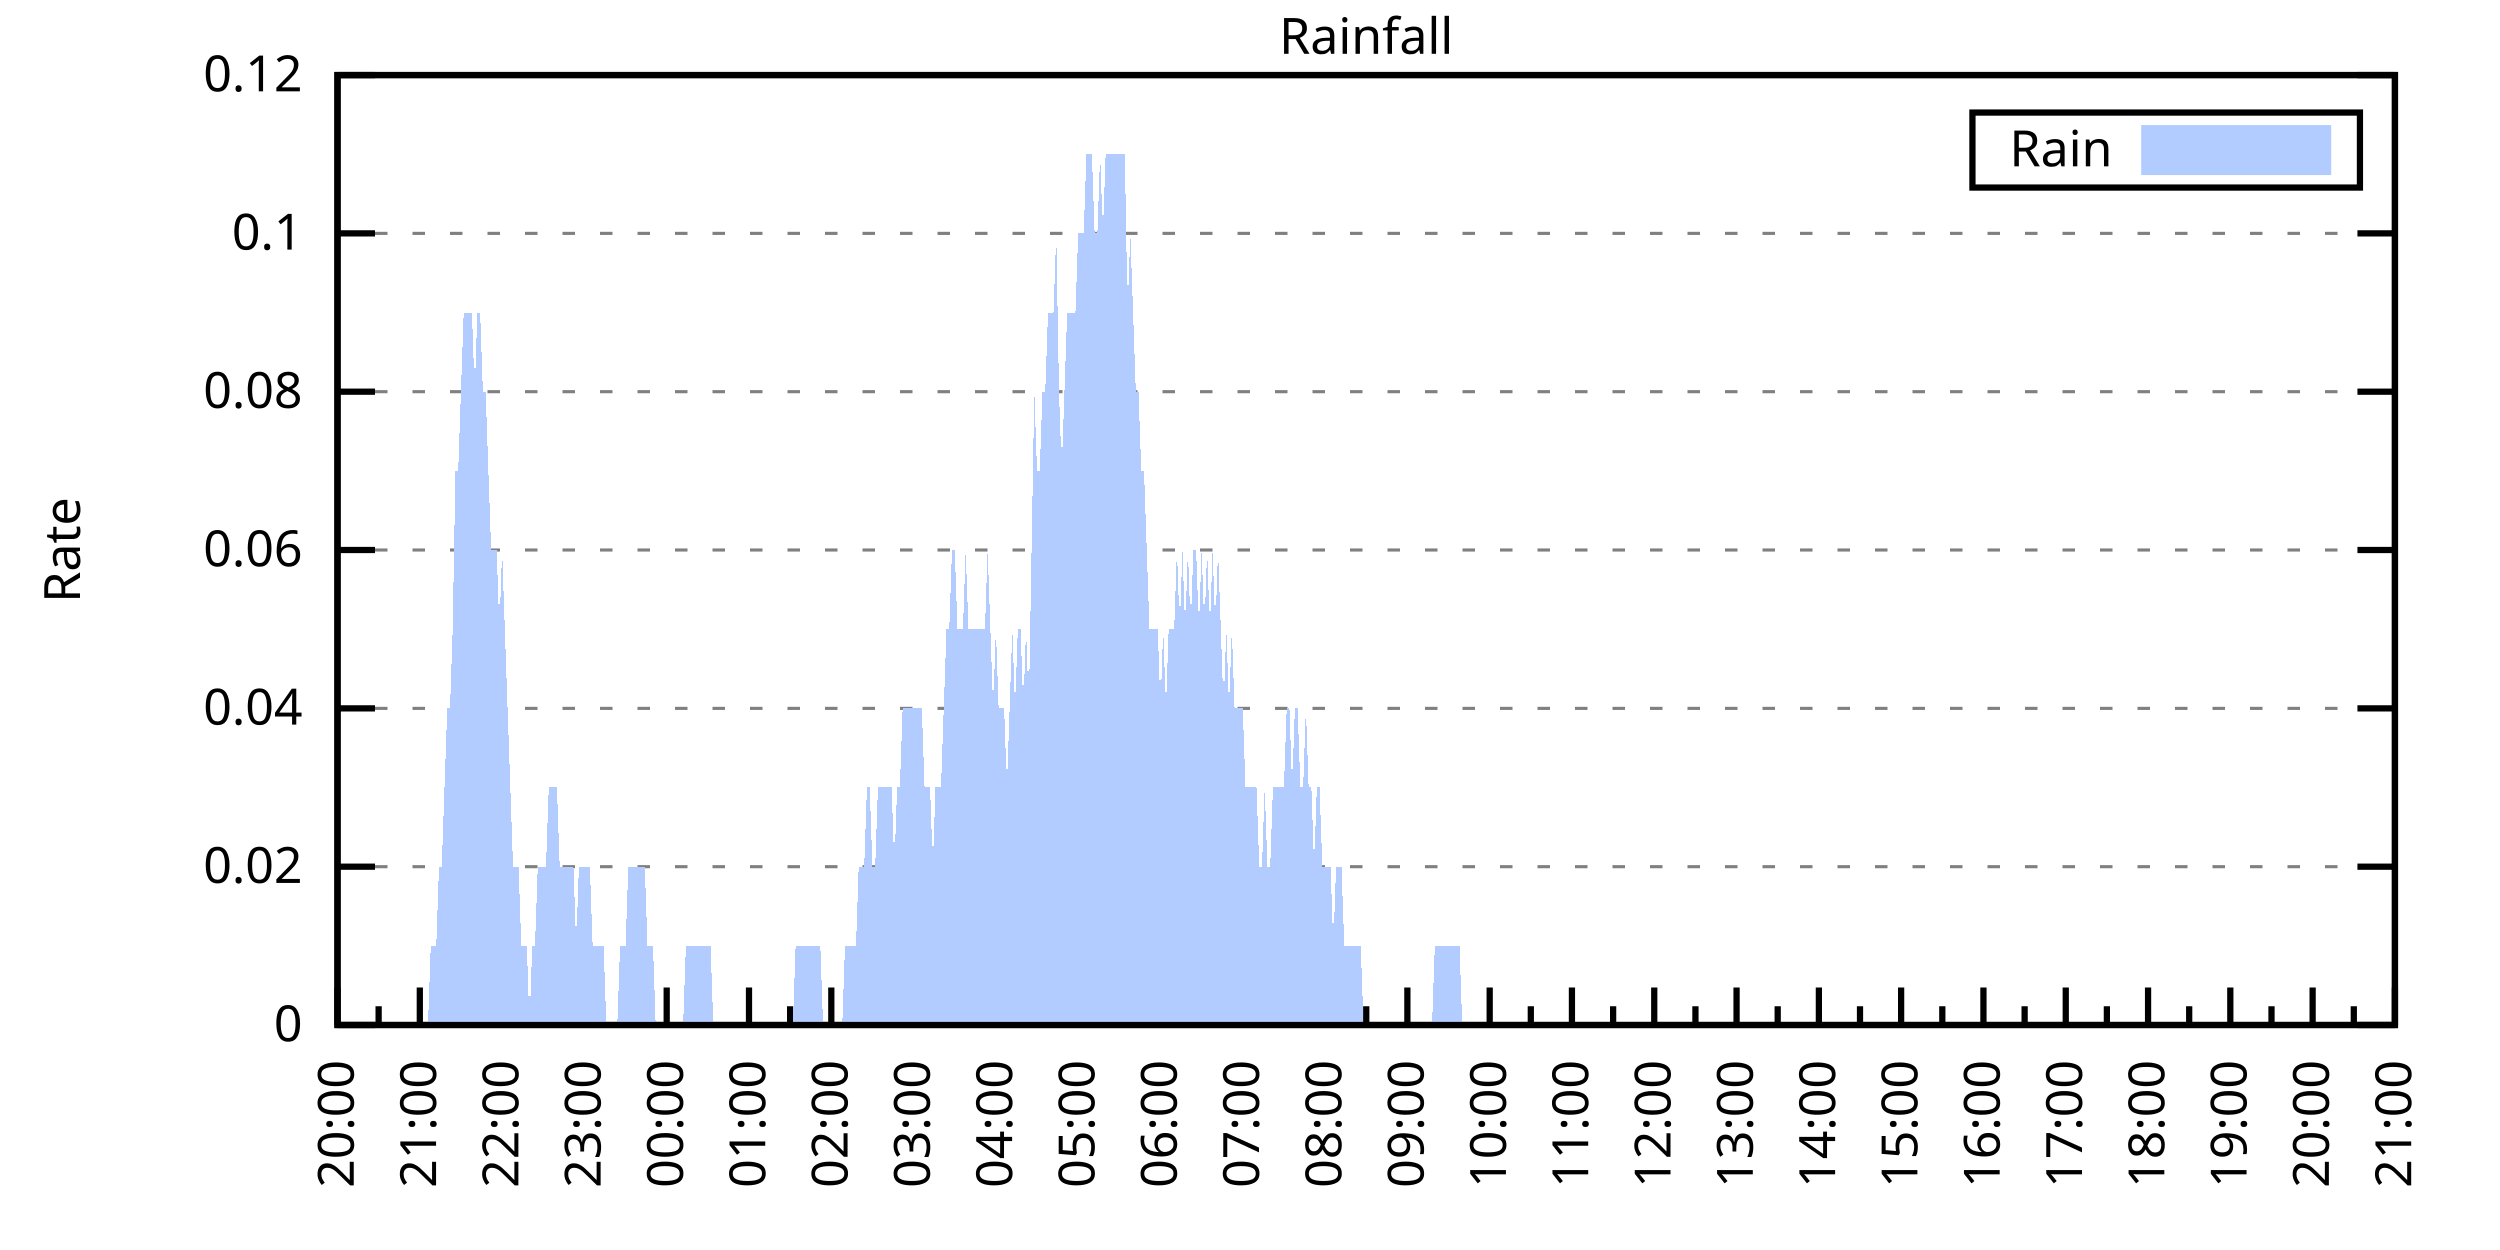
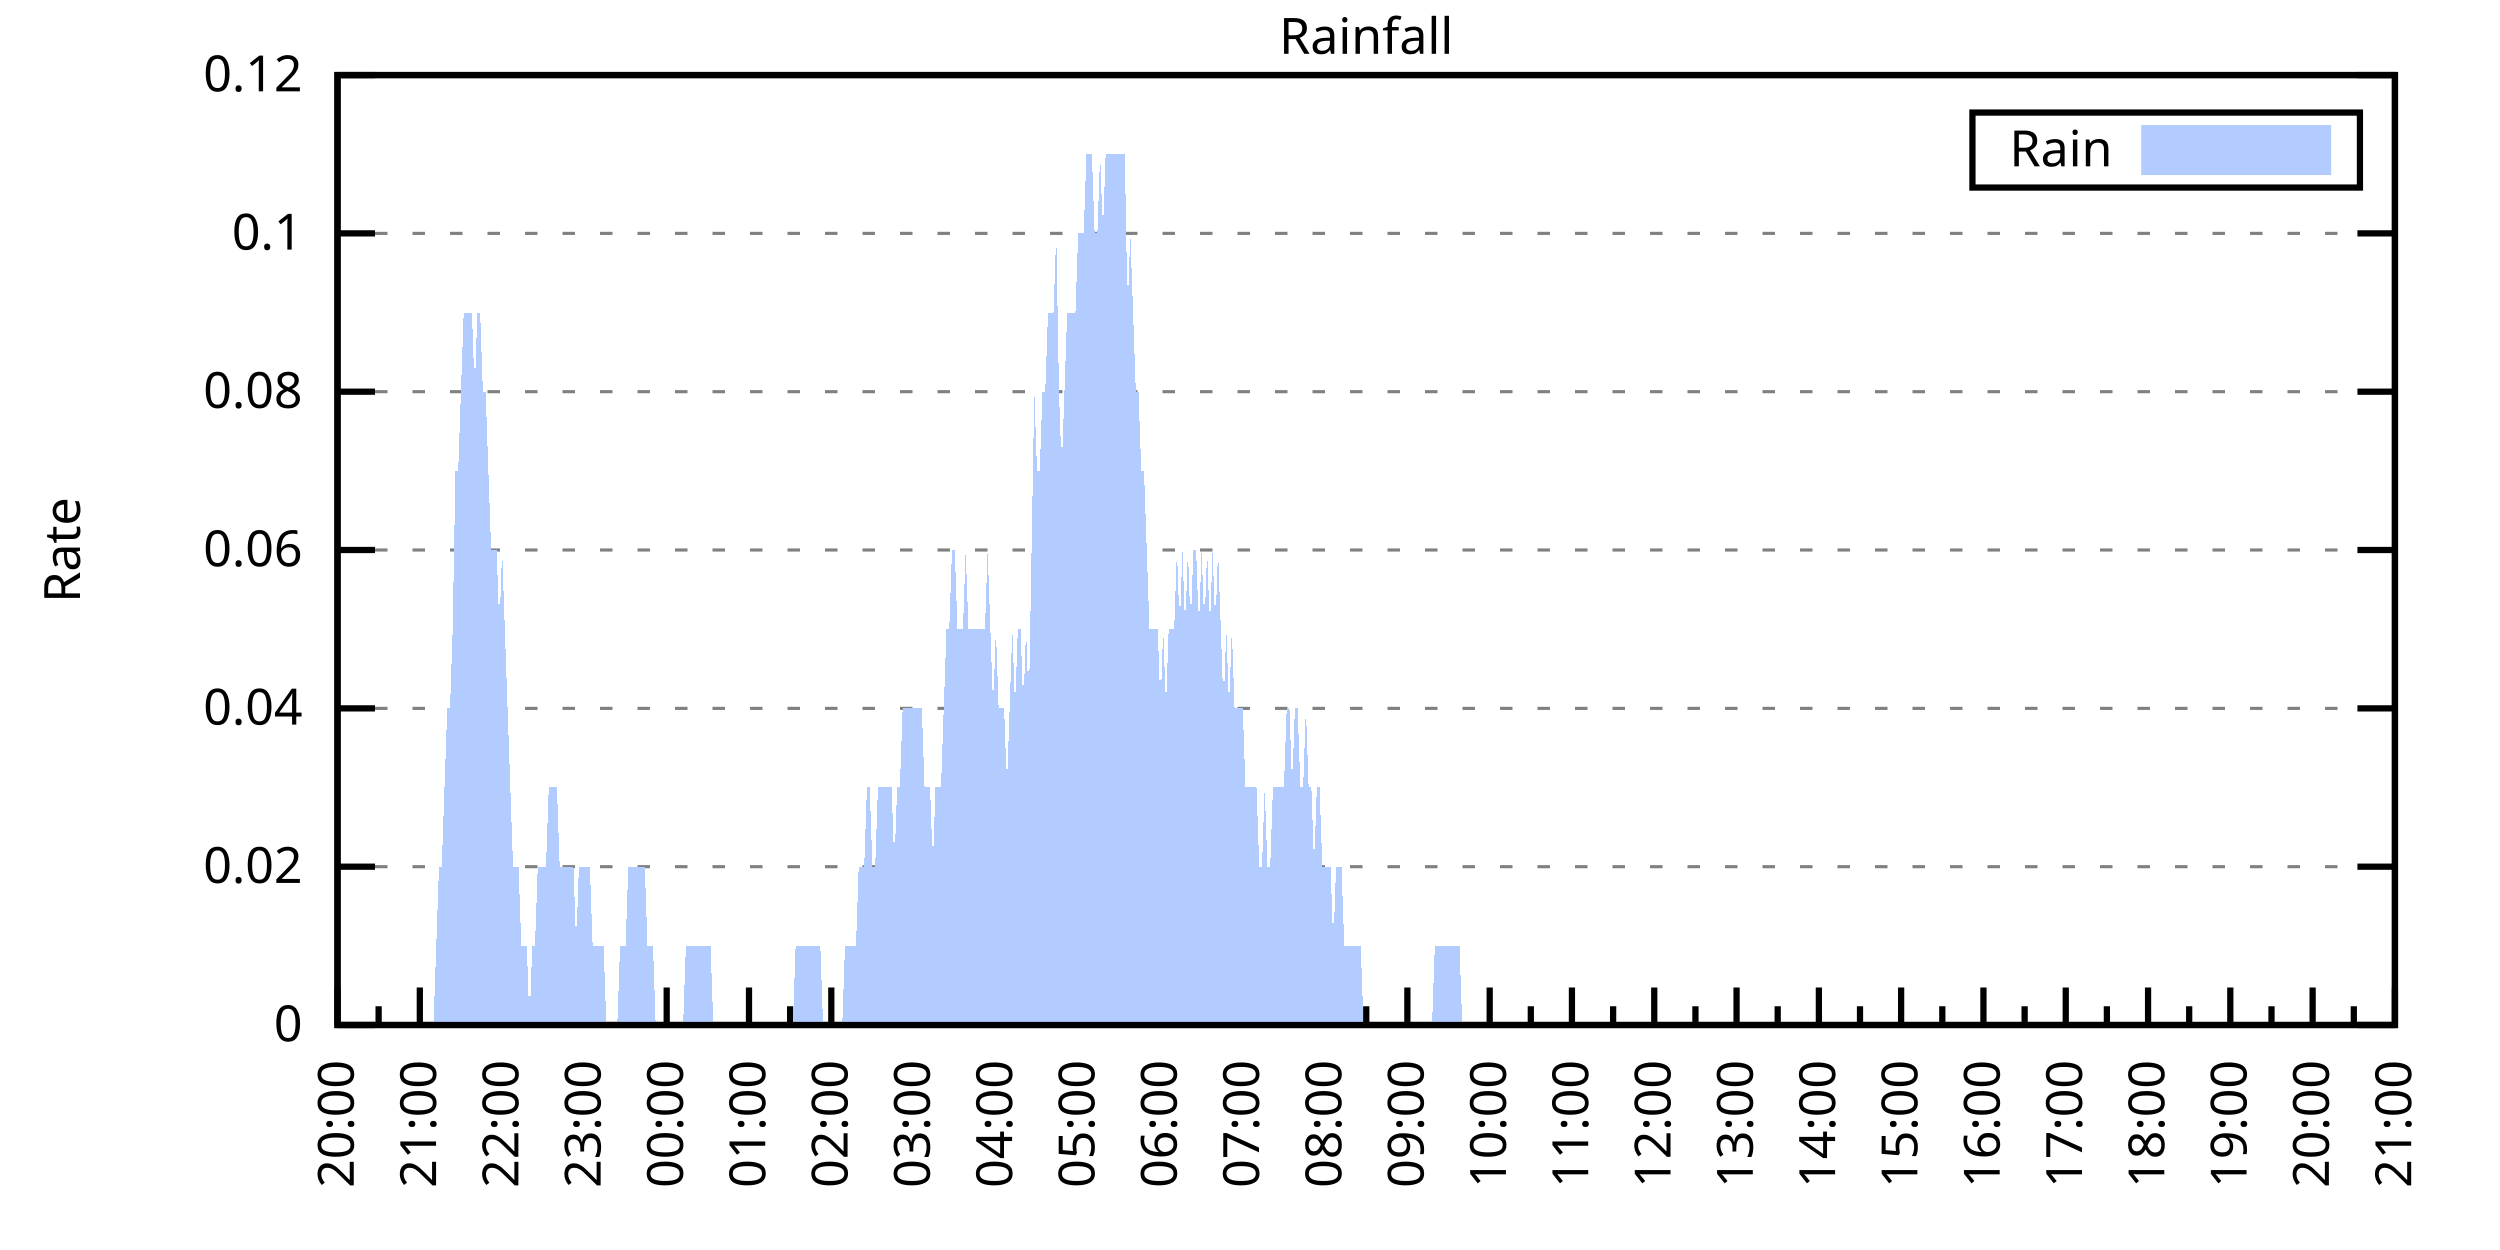
<svg xmlns="http://www.w3.org/2000/svg" xmlns:xlink="http://www.w3.org/1999/xlink" width="400" height="200" viewBox="0 0 400 200">
  <g id="gnuplot_canvas">
    <rect x="0" y="0" width="400" height="200" fill="none" />
    <defs>
      <circle id="gpDot" r="0.5" stroke-width="0.5" stroke="currentColor" />
      <path id="gpPt0" stroke-width="0.333" stroke="currentColor" d="M-1,0 h2 M0,-1 v2" />
      <path id="gpPt1" stroke-width="0.333" stroke="currentColor" d="M-1,-1 L1,1 M1,-1 L-1,1" />
      <path id="gpPt2" stroke-width="0.333" stroke="currentColor" d="M-1,0 L1,0 M0,-1 L0,1 M-1,-1 L1,1 M-1,1 L1,-1" />
      <rect id="gpPt3" stroke-width="0.333" stroke="currentColor" x="-1" y="-1" width="2" height="2" />
      <rect id="gpPt4" stroke-width="0.333" stroke="currentColor" fill="currentColor" x="-1" y="-1" width="2" height="2" />
      <circle id="gpPt5" stroke-width="0.333" stroke="currentColor" cx="0" cy="0" r="1" />
      <use xlink:href="#gpPt5" id="gpPt6" fill="currentColor" stroke="none" />
      <path id="gpPt7" stroke-width="0.333" stroke="currentColor" d="M0,-1.33 L-1.33,0.67 L1.33,0.67 z" />
      <use xlink:href="#gpPt7" id="gpPt8" fill="currentColor" stroke="none" />
      <use xlink:href="#gpPt7" id="gpPt9" stroke="currentColor" transform="rotate(180)" />
      <use xlink:href="#gpPt9" id="gpPt10" fill="currentColor" stroke="none" />
      <use xlink:href="#gpPt3" id="gpPt11" stroke="currentColor" transform="rotate(45)" />
      <use xlink:href="#gpPt11" id="gpPt12" fill="currentColor" stroke="none" />
      <path id="gpPt13" stroke-width="0.333" stroke="currentColor" d="M0,1.330 L1.265,0.411 L0.782,-1.067 L-0.782,-1.076 L-1.265,0.411 z" />
      <use xlink:href="#gpPt13" id="gpPt14" fill="currentColor" stroke="none" />
      <filter id="textbox" filterUnits="objectBoundingBox" x="0" y="0" height="1" width="1">
        <feFlood flood-color="white" flood-opacity="1" result="bgnd" />
        <feComposite in="SourceGraphic" in2="bgnd" operator="atop" />
      </filter>
      <filter id="greybox" filterUnits="objectBoundingBox" x="0" y="0" height="1" width="1">
        <feFlood flood-color="lightgrey" flood-opacity="1" result="grey" />
        <feComposite in="SourceGraphic" in2="grey" operator="atop" />
      </filter>
    </defs>
    <g fill="none" color="white" stroke="currentColor" stroke-width="1.00" stroke-linecap="butt" stroke-linejoin="miter">
</g>
    <g fill="none" color="black" stroke="currentColor" stroke-width="1.00" stroke-linecap="butt" stroke-linejoin="miter">
      <g stroke="none" shape-rendering="crispEdges">
        <polygon fill="rgb(255, 255, 255)" points="54.00,164.00 383.18,164.00 383.18,12.02 54.00,12.02 " />
      </g>
    </g>
    <g fill="none" color="black" stroke="currentColor" stroke-width="1.00" stroke-linecap="butt" stroke-linejoin="miter">
</g>
    <g fill="none" color="black" stroke="black" stroke-width="0.50" stroke-linecap="butt" stroke-linejoin="miter">
</g>
    <g fill="none" color="gray" stroke="currentColor" stroke-width="0.50" stroke-linecap="butt" stroke-linejoin="miter">
      <path stroke="gray" stroke-dasharray="2,4" class="gridline" d="M54.00,164.00 L383.19,164.00  " />
    </g>
    <g fill="none" color="gray" stroke="gray" stroke-width="1.00" stroke-linecap="butt" stroke-linejoin="miter">
</g>
    <g fill="none" color="black" stroke="currentColor" stroke-width="1.00" stroke-linecap="butt" stroke-linejoin="miter">
      <path stroke="black" d="M54.00,164.00 L60.00,164.00 M383.19,164.00 L377.19,164.00  " />
      <g transform="translate(48.40,166.60)" stroke="none" fill="black" font-family="Sans" font-size="8.00" text-anchor="end">
        <text>
          <tspan font-family="Sans"> 0</tspan>
        </text>
      </g>
    </g>
    <g fill="none" color="black" stroke="currentColor" stroke-width="1.00" stroke-linecap="butt" stroke-linejoin="miter">
</g>
    <g fill="none" color="black" stroke="black" stroke-width="0.50" stroke-linecap="butt" stroke-linejoin="miter">
</g>
    <g fill="none" color="gray" stroke="currentColor" stroke-width="0.50" stroke-linecap="butt" stroke-linejoin="miter">
      <path stroke="gray" stroke-dasharray="2,4" class="gridline" d="M54.00,138.67 L383.19,138.67  " />
    </g>
    <g fill="none" color="gray" stroke="gray" stroke-width="1.00" stroke-linecap="butt" stroke-linejoin="miter">
</g>
    <g fill="none" color="black" stroke="currentColor" stroke-width="1.00" stroke-linecap="butt" stroke-linejoin="miter">
      <path stroke="black" d="M54.00,138.67 L60.00,138.67 M383.19,138.67 L377.19,138.67  " />
      <g transform="translate(48.40,141.27)" stroke="none" fill="black" font-family="Sans" font-size="8.00" text-anchor="end">
        <text>
          <tspan font-family="Sans"> 0.02</tspan>
        </text>
      </g>
    </g>
    <g fill="none" color="black" stroke="currentColor" stroke-width="1.00" stroke-linecap="butt" stroke-linejoin="miter">
</g>
    <g fill="none" color="black" stroke="black" stroke-width="0.50" stroke-linecap="butt" stroke-linejoin="miter">
</g>
    <g fill="none" color="gray" stroke="currentColor" stroke-width="0.50" stroke-linecap="butt" stroke-linejoin="miter">
      <path stroke="gray" stroke-dasharray="2,4" class="gridline" d="M54.00,113.34 L383.19,113.34  " />
    </g>
    <g fill="none" color="gray" stroke="gray" stroke-width="1.00" stroke-linecap="butt" stroke-linejoin="miter">
</g>
    <g fill="none" color="black" stroke="currentColor" stroke-width="1.00" stroke-linecap="butt" stroke-linejoin="miter">
      <path stroke="black" d="M54.00,113.34 L60.00,113.34 M383.19,113.34 L377.19,113.34  " />
      <g transform="translate(48.40,115.94)" stroke="none" fill="black" font-family="Sans" font-size="8.00" text-anchor="end">
        <text>
          <tspan font-family="Sans"> 0.04</tspan>
        </text>
      </g>
    </g>
    <g fill="none" color="black" stroke="currentColor" stroke-width="1.00" stroke-linecap="butt" stroke-linejoin="miter">
</g>
    <g fill="none" color="black" stroke="black" stroke-width="0.50" stroke-linecap="butt" stroke-linejoin="miter">
</g>
    <g fill="none" color="gray" stroke="currentColor" stroke-width="0.50" stroke-linecap="butt" stroke-linejoin="miter">
      <path stroke="gray" stroke-dasharray="2,4" class="gridline" d="M54.00,88.00 L383.19,88.00  " />
    </g>
    <g fill="none" color="gray" stroke="gray" stroke-width="1.00" stroke-linecap="butt" stroke-linejoin="miter">
</g>
    <g fill="none" color="black" stroke="currentColor" stroke-width="1.00" stroke-linecap="butt" stroke-linejoin="miter">
      <path stroke="black" d="M54.00,88.00 L60.00,88.00 M383.19,88.00 L377.19,88.00  " />
      <g transform="translate(48.40,90.60)" stroke="none" fill="black" font-family="Sans" font-size="8.00" text-anchor="end">
        <text>
          <tspan font-family="Sans"> 0.06</tspan>
        </text>
      </g>
    </g>
    <g fill="none" color="black" stroke="currentColor" stroke-width="1.00" stroke-linecap="butt" stroke-linejoin="miter">
</g>
    <g fill="none" color="black" stroke="black" stroke-width="0.50" stroke-linecap="butt" stroke-linejoin="miter">
</g>
    <g fill="none" color="gray" stroke="currentColor" stroke-width="0.50" stroke-linecap="butt" stroke-linejoin="miter">
      <path stroke="gray" stroke-dasharray="2,4" class="gridline" d="M54.00,62.67 L383.19,62.67  " />
    </g>
    <g fill="none" color="gray" stroke="gray" stroke-width="1.00" stroke-linecap="butt" stroke-linejoin="miter">
</g>
    <g fill="none" color="black" stroke="currentColor" stroke-width="1.00" stroke-linecap="butt" stroke-linejoin="miter">
      <path stroke="black" d="M54.00,62.67 L60.00,62.67 M383.19,62.67 L377.19,62.67  " />
      <g transform="translate(48.40,65.27)" stroke="none" fill="black" font-family="Sans" font-size="8.00" text-anchor="end">
        <text>
          <tspan font-family="Sans"> 0.08</tspan>
        </text>
      </g>
    </g>
    <g fill="none" color="black" stroke="currentColor" stroke-width="1.00" stroke-linecap="butt" stroke-linejoin="miter">
</g>
    <g fill="none" color="black" stroke="black" stroke-width="0.50" stroke-linecap="butt" stroke-linejoin="miter">
</g>
    <g fill="none" color="gray" stroke="currentColor" stroke-width="0.50" stroke-linecap="butt" stroke-linejoin="miter">
      <path stroke="gray" stroke-dasharray="2,4" class="gridline" d="M54.00,37.34 L383.19,37.34  " />
    </g>
    <g fill="none" color="gray" stroke="gray" stroke-width="1.00" stroke-linecap="butt" stroke-linejoin="miter">
</g>
    <g fill="none" color="black" stroke="currentColor" stroke-width="1.00" stroke-linecap="butt" stroke-linejoin="miter">
      <path stroke="black" d="M54.00,37.34 L60.00,37.34 M383.19,37.34 L377.19,37.34  " />
      <g transform="translate(48.40,39.94)" stroke="none" fill="black" font-family="Sans" font-size="8.00" text-anchor="end">
        <text>
          <tspan font-family="Sans"> 0.1</tspan>
        </text>
      </g>
    </g>
    <g fill="none" color="black" stroke="currentColor" stroke-width="1.00" stroke-linecap="butt" stroke-linejoin="miter">
</g>
    <g fill="none" color="black" stroke="black" stroke-width="0.50" stroke-linecap="butt" stroke-linejoin="miter">
</g>
    <g fill="none" color="gray" stroke="currentColor" stroke-width="0.50" stroke-linecap="butt" stroke-linejoin="miter">
      <path stroke="gray" stroke-dasharray="2,4" class="gridline" d="M54.00,12.01 L383.19,12.01  " />
    </g>
    <g fill="none" color="gray" stroke="gray" stroke-width="1.00" stroke-linecap="butt" stroke-linejoin="miter">
</g>
    <g fill="none" color="black" stroke="currentColor" stroke-width="1.00" stroke-linecap="butt" stroke-linejoin="miter">
      <path stroke="black" d="M54.00,12.01 L60.00,12.01 M383.19,12.01 L377.19,12.01  " />
      <g transform="translate(48.40,14.61)" stroke="none" fill="black" font-family="Sans" font-size="8.00" text-anchor="end">
        <text>
          <tspan font-family="Sans"> 0.12</tspan>
        </text>
      </g>
    </g>
    <g fill="none" color="black" stroke="currentColor" stroke-width="1.00" stroke-linecap="butt" stroke-linejoin="miter">
      <path stroke="black" d="M54.00,164.00 L54.00,158.00  " />
      <g transform="translate(56.60,169.60) rotate(270)" stroke="none" fill="black" font-family="Sans" font-size="8.00" text-anchor="end">
        <text>
          <tspan font-family="Sans">20:00</tspan>
        </text>
      </g>
    </g>
    <g fill="none" color="black" stroke="currentColor" stroke-width="1.00" stroke-linecap="butt" stroke-linejoin="miter">
      <path stroke="black" d="M60.58,164.00 L60.58,161.00 M67.17,164.00 L67.17,158.00  " />
      <g transform="translate(69.77,169.60) rotate(270)" stroke="none" fill="black" font-family="Sans" font-size="8.00" text-anchor="end">
        <text>
          <tspan font-family="Sans">21:00</tspan>
        </text>
      </g>
    </g>
    <g fill="none" color="black" stroke="currentColor" stroke-width="1.00" stroke-linecap="butt" stroke-linejoin="miter">
      <path stroke="black" d="M73.75,164.00 L73.75,161.00 M80.34,164.00 L80.34,158.00  " />
      <g transform="translate(82.94,169.60) rotate(270)" stroke="none" fill="black" font-family="Sans" font-size="8.00" text-anchor="end">
        <text>
          <tspan font-family="Sans">22:00</tspan>
        </text>
      </g>
    </g>
    <g fill="none" color="black" stroke="currentColor" stroke-width="1.00" stroke-linecap="butt" stroke-linejoin="miter">
      <path stroke="black" d="M86.92,164.00 L86.92,161.00 M93.50,164.00 L93.50,158.00  " />
      <g transform="translate(96.10,169.60) rotate(270)" stroke="none" fill="black" font-family="Sans" font-size="8.00" text-anchor="end">
        <text>
          <tspan font-family="Sans">23:00</tspan>
        </text>
      </g>
    </g>
    <g fill="none" color="black" stroke="currentColor" stroke-width="1.00" stroke-linecap="butt" stroke-linejoin="miter">
      <path stroke="black" d="M100.09,164.00 L100.09,161.00 M106.67,164.00 L106.67,158.00  " />
      <g transform="translate(109.27,169.60) rotate(270)" stroke="none" fill="black" font-family="Sans" font-size="8.00" text-anchor="end">
        <text>
          <tspan font-family="Sans">00:00</tspan>
        </text>
      </g>
    </g>
    <g fill="none" color="black" stroke="currentColor" stroke-width="1.00" stroke-linecap="butt" stroke-linejoin="miter">
      <path stroke="black" d="M113.25,164.00 L113.25,161.00 M119.84,164.00 L119.84,158.00  " />
      <g transform="translate(122.44,169.60) rotate(270)" stroke="none" fill="black" font-family="Sans" font-size="8.00" text-anchor="end">
        <text>
          <tspan font-family="Sans">01:00</tspan>
        </text>
      </g>
    </g>
    <g fill="none" color="black" stroke="currentColor" stroke-width="1.00" stroke-linecap="butt" stroke-linejoin="miter">
      <path stroke="black" d="M126.42,164.00 L126.42,161.00 M133.01,164.00 L133.01,158.00  " />
      <g transform="translate(135.61,169.60) rotate(270)" stroke="none" fill="black" font-family="Sans" font-size="8.00" text-anchor="end">
        <text>
          <tspan font-family="Sans">02:00</tspan>
        </text>
      </g>
    </g>
    <g fill="none" color="black" stroke="currentColor" stroke-width="1.00" stroke-linecap="butt" stroke-linejoin="miter">
      <path stroke="black" d="M139.59,164.00 L139.59,161.00 M146.17,164.00 L146.17,158.00  " />
      <g transform="translate(148.77,169.60) rotate(270)" stroke="none" fill="black" font-family="Sans" font-size="8.00" text-anchor="end">
        <text>
          <tspan font-family="Sans">03:00</tspan>
        </text>
      </g>
    </g>
    <g fill="none" color="black" stroke="currentColor" stroke-width="1.00" stroke-linecap="butt" stroke-linejoin="miter">
      <path stroke="black" d="M152.76,164.00 L152.76,161.00 M159.34,164.00 L159.34,158.00  " />
      <g transform="translate(161.94,169.60) rotate(270)" stroke="none" fill="black" font-family="Sans" font-size="8.00" text-anchor="end">
        <text>
          <tspan font-family="Sans">04:00</tspan>
        </text>
      </g>
    </g>
    <g fill="none" color="black" stroke="currentColor" stroke-width="1.00" stroke-linecap="butt" stroke-linejoin="miter">
      <path stroke="black" d="M165.92,164.00 L165.92,161.00 M172.51,164.00 L172.51,158.00  " />
      <g transform="translate(175.11,169.60) rotate(270)" stroke="none" fill="black" font-family="Sans" font-size="8.00" text-anchor="end">
        <text>
          <tspan font-family="Sans">05:00</tspan>
        </text>
      </g>
    </g>
    <g fill="none" color="black" stroke="currentColor" stroke-width="1.00" stroke-linecap="butt" stroke-linejoin="miter">
      <path stroke="black" d="M179.09,164.00 L179.09,161.00 M185.68,164.00 L185.68,158.00  " />
      <g transform="translate(188.28,169.60) rotate(270)" stroke="none" fill="black" font-family="Sans" font-size="8.00" text-anchor="end">
        <text>
          <tspan font-family="Sans">06:00</tspan>
        </text>
      </g>
    </g>
    <g fill="none" color="black" stroke="currentColor" stroke-width="1.00" stroke-linecap="butt" stroke-linejoin="miter">
      <path stroke="black" d="M192.26,164.00 L192.26,161.00 M198.84,164.00 L198.84,158.00  " />
      <g transform="translate(201.44,169.60) rotate(270)" stroke="none" fill="black" font-family="Sans" font-size="8.00" text-anchor="end">
        <text>
          <tspan font-family="Sans">07:00</tspan>
        </text>
      </g>
    </g>
    <g fill="none" color="black" stroke="currentColor" stroke-width="1.00" stroke-linecap="butt" stroke-linejoin="miter">
      <path stroke="black" d="M205.43,164.00 L205.43,161.00 M212.01,164.00 L212.01,158.00  " />
      <g transform="translate(214.61,169.60) rotate(270)" stroke="none" fill="black" font-family="Sans" font-size="8.00" text-anchor="end">
        <text>
          <tspan font-family="Sans">08:00</tspan>
        </text>
      </g>
    </g>
    <g fill="none" color="black" stroke="currentColor" stroke-width="1.00" stroke-linecap="butt" stroke-linejoin="miter">
      <path stroke="black" d="M218.60,164.00 L218.60,161.00 M225.18,164.00 L225.18,158.00  " />
      <g transform="translate(227.78,169.60) rotate(270)" stroke="none" fill="black" font-family="Sans" font-size="8.00" text-anchor="end">
        <text>
          <tspan font-family="Sans">09:00</tspan>
        </text>
      </g>
    </g>
    <g fill="none" color="black" stroke="currentColor" stroke-width="1.00" stroke-linecap="butt" stroke-linejoin="miter">
      <path stroke="black" d="M231.76,164.00 L231.76,161.00 M238.35,164.00 L238.35,158.00  " />
      <g transform="translate(240.95,169.60) rotate(270)" stroke="none" fill="black" font-family="Sans" font-size="8.00" text-anchor="end">
        <text>
          <tspan font-family="Sans">10:00</tspan>
        </text>
      </g>
    </g>
    <g fill="none" color="black" stroke="currentColor" stroke-width="1.00" stroke-linecap="butt" stroke-linejoin="miter">
      <path stroke="black" d="M244.93,164.00 L244.93,161.00 M251.51,164.00 L251.51,158.00  " />
      <g transform="translate(254.11,169.60) rotate(270)" stroke="none" fill="black" font-family="Sans" font-size="8.00" text-anchor="end">
        <text>
          <tspan font-family="Sans">11:00</tspan>
        </text>
      </g>
    </g>
    <g fill="none" color="black" stroke="currentColor" stroke-width="1.00" stroke-linecap="butt" stroke-linejoin="miter">
      <path stroke="black" d="M258.10,164.00 L258.10,161.00 M264.68,164.00 L264.68,158.00  " />
      <g transform="translate(267.28,169.60) rotate(270)" stroke="none" fill="black" font-family="Sans" font-size="8.00" text-anchor="end">
        <text>
          <tspan font-family="Sans">12:00</tspan>
        </text>
      </g>
    </g>
    <g fill="none" color="black" stroke="currentColor" stroke-width="1.00" stroke-linecap="butt" stroke-linejoin="miter">
      <path stroke="black" d="M271.27,164.00 L271.27,161.00 M277.85,164.00 L277.85,158.00  " />
      <g transform="translate(280.45,169.60) rotate(270)" stroke="none" fill="black" font-family="Sans" font-size="8.00" text-anchor="end">
        <text>
          <tspan font-family="Sans">13:00</tspan>
        </text>
      </g>
    </g>
    <g fill="none" color="black" stroke="currentColor" stroke-width="1.00" stroke-linecap="butt" stroke-linejoin="miter">
      <path stroke="black" d="M284.43,164.00 L284.43,161.00 M291.02,164.00 L291.02,158.00  " />
      <g transform="translate(293.62,169.60) rotate(270)" stroke="none" fill="black" font-family="Sans" font-size="8.00" text-anchor="end">
        <text>
          <tspan font-family="Sans">14:00</tspan>
        </text>
      </g>
    </g>
    <g fill="none" color="black" stroke="currentColor" stroke-width="1.00" stroke-linecap="butt" stroke-linejoin="miter">
      <path stroke="black" d="M297.60,164.00 L297.60,161.00 M304.18,164.00 L304.18,158.00  " />
      <g transform="translate(306.78,169.60) rotate(270)" stroke="none" fill="black" font-family="Sans" font-size="8.00" text-anchor="end">
        <text>
          <tspan font-family="Sans">15:00</tspan>
        </text>
      </g>
    </g>
    <g fill="none" color="black" stroke="currentColor" stroke-width="1.00" stroke-linecap="butt" stroke-linejoin="miter">
      <path stroke="black" d="M310.77,164.00 L310.77,161.00 M317.35,164.00 L317.35,158.00  " />
      <g transform="translate(319.95,169.60) rotate(270)" stroke="none" fill="black" font-family="Sans" font-size="8.00" text-anchor="end">
        <text>
          <tspan font-family="Sans">16:00</tspan>
        </text>
      </g>
    </g>
    <g fill="none" color="black" stroke="currentColor" stroke-width="1.00" stroke-linecap="butt" stroke-linejoin="miter">
      <path stroke="black" d="M323.94,164.00 L323.94,161.00 M330.52,164.00 L330.52,158.00  " />
      <g transform="translate(333.12,169.60) rotate(270)" stroke="none" fill="black" font-family="Sans" font-size="8.00" text-anchor="end">
        <text>
          <tspan font-family="Sans">17:00</tspan>
        </text>
      </g>
    </g>
    <g fill="none" color="black" stroke="currentColor" stroke-width="1.00" stroke-linecap="butt" stroke-linejoin="miter">
      <path stroke="black" d="M337.10,164.00 L337.10,161.00 M343.69,164.00 L343.69,158.00  " />
      <g transform="translate(346.29,169.60) rotate(270)" stroke="none" fill="black" font-family="Sans" font-size="8.00" text-anchor="end">
        <text>
          <tspan font-family="Sans">18:00</tspan>
        </text>
      </g>
    </g>
    <g fill="none" color="black" stroke="currentColor" stroke-width="1.00" stroke-linecap="butt" stroke-linejoin="miter">
      <path stroke="black" d="M350.27,164.00 L350.27,161.00 M356.85,164.00 L356.85,158.00  " />
      <g transform="translate(359.45,169.60) rotate(270)" stroke="none" fill="black" font-family="Sans" font-size="8.00" text-anchor="end">
        <text>
          <tspan font-family="Sans">19:00</tspan>
        </text>
      </g>
    </g>
    <g fill="none" color="black" stroke="currentColor" stroke-width="1.00" stroke-linecap="butt" stroke-linejoin="miter">
      <path stroke="black" d="M363.44,164.00 L363.44,161.00 M370.02,164.00 L370.02,158.00  " />
      <g transform="translate(372.62,169.60) rotate(270)" stroke="none" fill="black" font-family="Sans" font-size="8.00" text-anchor="end">
        <text>
          <tspan font-family="Sans">20:00</tspan>
        </text>
      </g>
    </g>
    <g fill="none" color="black" stroke="currentColor" stroke-width="1.00" stroke-linecap="butt" stroke-linejoin="miter">
      <path stroke="black" d="M376.61,164.00 L376.61,161.00 M383.19,164.00 L383.19,158.00  " />
      <g transform="translate(385.79,169.60) rotate(270)" stroke="none" fill="black" font-family="Sans" font-size="8.00" text-anchor="end">
        <text>
          <tspan font-family="Sans">21:00</tspan>
        </text>
      </g>
    </g>
    <g fill="none" color="black" stroke="currentColor" stroke-width="1.00" stroke-linecap="butt" stroke-linejoin="miter">
</g>
    <g fill="none" color="black" stroke="currentColor" stroke-width="1.00" stroke-linecap="butt" stroke-linejoin="miter">
      <path stroke="black" d="M54.00,12.01 L54.00,164.00 L383.19,164.00 L383.19,12.01 L54.00,12.01 Z  " />
    </g>
    <g fill="none" color="black" stroke="currentColor" stroke-width="1.00" stroke-linecap="butt" stroke-linejoin="miter">
      <g transform="translate(12.80,88.01) rotate(270)" stroke="none" fill="black" font-family="Sans" font-size="8.00" text-anchor="middle">
        <text>
          <tspan font-family="Sans">Rate</tspan>
        </text>
      </g>
    </g>
    <g fill="none" color="black" stroke="currentColor" stroke-width="1.00" stroke-linecap="butt" stroke-linejoin="miter">
</g>
    <g fill="none" color="black" stroke="currentColor" stroke-width="1.00" stroke-linecap="butt" stroke-linejoin="miter">
      <path stroke="black" d="M315.59,30.01 L315.59,18.01 L377.59,18.01 L377.59,30.01 L315.59,30.01 Z  " />
    </g>
    <g id="Rainfall_plot_1">
      <g fill="none" color="white" stroke="black" stroke-width="2.00" stroke-linecap="butt" stroke-linejoin="miter">
</g>
      <g fill="none" color="black" stroke="currentColor" stroke-width="2.00" stroke-linecap="butt" stroke-linejoin="miter">
        <g transform="translate(337.99,26.61)" stroke="none" fill="black" font-family="Sans" font-size="8.00" text-anchor="end">
          <text>
            <tspan font-family="Sans">Rain</tspan>
          </text>
        </g>
      </g>
      <g fill="none" color="black" stroke="currentColor" stroke-width="2.00" stroke-linecap="butt" stroke-linejoin="miter">
        <g stroke="none" shape-rendering="crispEdges">
          <polygon fill="rgb(178, 204, 255)" points="343.59,27.01 371.99,27.01 371.99,21.01 343.59,21.01 " />
        </g>
        <path stroke="rgb(178, 204, 255)" d="M343.59,27.01 L371.99,27.01 L371.99,21.01 L343.59,21.01 L343.59,27.01 Z  " />
      </g>
      <g fill="none" color="black" stroke="currentColor" stroke-width="2.00" stroke-linecap="butt" stroke-linejoin="miter">
        <g stroke="none" shape-rendering="crispEdges">
-           <polygon fill="rgb(178, 204, 255)" points="63.22,164.00 63.66,164.00 64.10,164.00 64.53,164.00 64.97,164.00 65.41,164.00 65.85,164.00 66.29,164.00 66.73,164.00 67.17,164.00 67.61,164.00 68.05,164.00 68.48,164.00 68.92,151.33 69.36,151.33 69.80,151.33 70.24,138.67 70.68,138.67 71.12,126.00 71.56,113.34 72.00,113.34 72.43,100.67 72.87,75.34 73.31,75.34 73.75,62.67 74.19,50.01 74.63,50.01 75.07,50.01 75.51,50.01 75.95,62.67 76.38,50.01 76.82,50.01 77.26,62.67 77.70,62.67 78.14,75.34 78.58,88.00 79.02,88.00 79.46,88.00 79.90,100.67 80.34,88.00 80.77,100.67 81.21,113.34 81.65,126.00 82.09,138.67 82.53,138.67 82.97,138.67 83.41,151.33 83.85,151.33 84.29,151.33 84.72,164.00 85.16,151.33 85.60,151.33 86.04,138.67 86.48,138.67 86.92,138.67 87.36,138.67 87.80,126.00 88.24,126.00 88.67,126.00 89.11,126.00 89.55,138.67 89.99,138.67 90.43,138.67 90.87,138.67 91.31,138.67 91.75,138.67 92.19,151.33 92.62,138.67 93.06,138.67 93.50,138.67 93.94,138.67 94.38,138.67 94.82,151.33 95.26,151.33 95.70,151.33 96.14,151.33 96.58,151.33 97.01,164.00 97.45,164.00 97.89,164.00 98.33,164.00 98.77,164.00 99.21,151.33 99.65,151.33 100.09,151.33 100.53,138.67 100.96,138.67 101.40,138.67 101.84,138.67 102.28,138.67 102.72,138.67 103.16,138.67 103.60,151.33 104.04,151.33 104.48,151.33 104.91,164.00 105.35,164.00 105.79,164.00 106.23,164.00 106.67,164.00 107.11,164.00 107.55,164.00 107.99,164.00 108.43,164.00 108.87,164.00 109.30,164.00 109.74,151.33 110.18,151.33 110.62,151.33 111.06,151.33 111.50,151.33 111.94,151.33 112.38,151.33 112.82,151.33 113.25,151.33 113.69,151.33 114.13,164.00 114.57,164.00 115.01,164.00 115.45,164.00 115.89,164.00 116.33,164.00 116.77,164.00 117.20,164.00 117.64,164.00 118.08,164.00 118.52,164.00 118.96,164.00 119.40,164.00 119.84,164.00 120.28,164.00 120.72,164.00 121.15,164.00 121.59,164.00 122.03,164.00 122.47,164.00 122.91,164.00 123.35,164.00 123.79,164.00 124.23,164.00 124.67,164.00 125.11,164.00 125.54,164.00 125.98,164.00 126.42,164.00 126.86,164.00 127.30,151.33 127.74,151.33 128.18,151.33 128.62,151.33 129.06,151.33 129.49,151.33 129.93,151.33 130.37,151.33 130.81,151.33 131.25,151.33 131.69,164.00 132.13,164.00 132.57,164.00 133.01,164.00 133.44,164.00 133.88,164.00 134.32,164.00 134.76,164.00 135.20,151.33 135.64,151.33 136.08,151.33 136.52,151.33 136.96,151.33 137.39,138.67 137.83,138.67 138.27,138.67 138.71,126.00 139.15,126.00 139.59,138.67 140.03,138.67 140.47,126.00 140.91,126.00 141.35,126.00 141.78,126.00 142.22,126.00 142.66,126.00 143.10,138.67 143.54,126.00 143.98,126.00 144.42,113.34 144.86,113.34 145.30,113.34 145.73,113.34 146.17,113.34 146.61,113.34 147.05,113.34 147.49,113.34 147.93,126.00 148.37,126.00 148.81,126.00 149.25,138.67 149.68,126.00 150.12,126.00 150.56,126.00 151.00,113.34 151.44,100.67 151.88,100.67 152.32,88.00 152.76,88.00 153.20,100.67 153.63,100.67 154.07,100.67 154.51,88.00 154.95,100.67 155.39,100.67 155.83,100.67 156.27,100.67 156.71,100.67 157.15,100.67 157.59,100.67 158.02,88.00 158.46,100.67 158.90,113.34 159.34,100.67 159.78,113.34 160.22,113.34 160.66,113.34 161.10,126.00 161.54,113.34 161.97,100.67 162.41,113.34 162.85,100.67 163.29,100.67 163.73,113.34 164.17,100.67 164.61,113.34 165.05,88.00 165.49,62.67 165.92,75.34 166.36,75.34 166.80,62.67 167.24,62.67 167.68,50.01 168.12,50.01 168.56,50.01 169.00,37.34 169.44,62.67 169.87,75.34 170.31,62.67 170.75,50.01 171.19,50.01 171.63,50.01 172.07,50.01 172.51,37.34 172.95,37.34 173.39,37.34 173.83,24.68 174.26,24.68 174.70,24.68 175.14,37.34 175.58,37.34 176.02,24.68 176.46,37.34 176.90,24.68 177.34,24.68 177.78,24.68 178.21,24.68 178.65,24.68 179.09,24.68 179.53,24.68 179.97,24.68 180.41,50.01 180.85,37.34 181.29,50.01 181.73,62.67 182.16,62.67 182.60,75.34 183.04,75.34 183.48,88.00 183.92,100.67 184.36,100.67 184.80,100.67 185.24,100.67 185.68,113.34 186.11,100.67 186.55,113.34 186.99,100.67 187.43,100.67 187.87,100.67 188.31,88.00 188.75,100.67 189.19,88.00 189.63,100.67 190.07,88.00 190.50,100.67 190.94,88.00 191.38,88.00 191.82,100.67 192.26,88.00 192.70,100.67 193.14,88.00 193.58,100.67 194.02,88.00 194.45,100.67 194.89,88.00 195.33,100.67 195.77,113.34 196.21,100.67 196.65,113.34 197.09,100.67 197.53,113.34 197.97,113.34 198.40,113.34 198.84,113.34 199.28,126.00 199.72,126.00 200.16,126.00 200.60,126.00 201.04,126.00 201.48,138.67 201.92,138.67 202.35,126.00 202.79,138.67 203.23,138.67 203.67,126.00 204.11,126.00 204.55,126.00 204.99,126.00 205.43,126.00 205.87,113.34 206.31,113.34 206.74,126.00 207.18,113.34 207.62,113.34 208.06,126.00 208.50,126.00 208.94,113.34 209.38,126.00 209.82,126.00 210.26,138.67 210.69,126.00 211.13,126.00 211.57,138.67 212.01,138.67 212.45,138.67 212.89,138.67 213.33,151.33 213.77,138.67 214.21,138.67 214.64,138.67 215.08,151.33 215.52,151.33 215.96,151.33 216.40,151.33 216.84,151.33 217.28,151.33 217.72,151.33 218.16,164.00 218.60,164.00 219.03,164.00 219.47,164.00 219.91,164.00 220.35,164.00 220.79,164.00 221.23,164.00 221.67,164.00 222.11,164.00 222.55,164.00 222.98,164.00 223.42,164.00 223.86,164.00 224.30,164.00 224.74,164.00 225.18,164.00 225.62,164.00 226.06,164.00 226.50,164.00 226.93,164.00 227.37,164.00 227.81,164.00 228.25,164.00 228.69,164.00 229.13,164.00 229.57,151.33 230.01,151.33 230.45,151.33 230.88,151.33 231.32,151.33 231.76,151.33 232.20,151.33 232.64,151.33 233.08,151.33 233.52,151.33 233.96,164.00 234.40,164.00 234.84,164.00 235.27,164.00 235.71,164.00 236.15,164.00 236.59,164.00 237.03,164.00 237.47,164.00 237.91,164.00 238.35,164.00 238.79,164.00 239.22,164.00 239.66,164.00 240.10,164.00 240.54,164.00 240.98,164.00 241.42,164.00 241.86,164.00 242.30,164.00 242.74,164.00 243.17,164.00 243.61,164.00 244.05,164.00 244.49,164.00 244.93,164.00 245.37,164.00 245.81,164.00 246.25,164.00 246.69,164.00 247.12,164.00 247.56,164.00 248.00,164.00 248.44,164.00 248.88,164.00 249.32,164.00 249.76,164.00 250.20,164.00 250.64,164.00 251.08,164.00 251.51,164.00 251.95,164.00 252.39,164.00 252.83,164.00 253.27,164.00 253.71,164.00 254.15,164.00 254.59,164.00 255.03,164.00 255.46,164.00 255.90,164.00 256.34,164.00 256.78,164.00 257.22,164.00 257.66,164.00 258.10,164.00 258.54,164.00 258.98,164.00 259.41,164.00 259.85,164.00 260.29,164.00 260.73,164.00 261.17,164.00 261.61,164.00 262.05,164.00 262.49,164.00 262.93,164.00 263.36,164.00 263.80,164.00 264.24,164.00 264.68,164.00 265.12,164.00 265.56,164.00 266.00,164.00 266.44,164.00 266.88,164.00 267.32,164.00 267.75,164.00 268.19,164.00 268.63,164.00 269.07,164.00 269.51,164.00 269.95,164.00 270.39,164.00 270.83,164.00 271.27,164.00 271.70,164.00 272.14,164.00 272.58,164.00 273.02,164.00 273.46,164.00 273.90,164.00 274.34,164.00 274.78,164.00 275.22,164.00 275.65,164.00 276.09,164.00 276.53,164.00 276.97,164.00 277.41,164.00 277.85,164.00 278.29,164.00 278.73,164.00 279.17,164.00 279.60,164.00 280.04,164.00 280.48,164.00 280.92,164.00 281.36,164.00 281.80,164.00 282.24,164.00 282.68,164.00 283.12,164.00 283.56,164.00 283.99,164.00 284.43,164.00 284.87,164.00 285.31,164.00 285.75,164.00 286.19,164.00 286.63,164.00 287.07,164.00 287.51,164.00 287.94,164.00 288.38,164.00 288.82,164.00 289.26,164.00 289.70,164.00 290.14,164.00 290.58,164.00 291.02,164.00 291.46,164.00 291.89,164.00 292.33,164.00 292.77,164.00 293.21,164.00 293.65,164.00 294.09,164.00 294.53,164.00 294.97,164.00 295.41,164.00 295.84,164.00 296.28,164.00 296.72,164.00 297.16,164.00 297.60,164.00 298.04,164.00 298.48,164.00 298.92,164.00 299.36,164.00 299.80,164.00 300.23,164.00 300.67,164.00 301.11,164.00 301.55,164.00 301.99,164.00 302.43,164.00 302.87,164.00 303.31,164.00 303.75,164.00 304.18,164.00 304.62,164.00 305.06,164.00 305.50,164.00 305.94,164.00 306.38,164.00 306.82,164.00 307.26,164.00 307.70,164.00 308.13,164.00 308.57,164.00 309.01,164.00 309.45,164.00 309.89,164.00 310.33,164.00 310.77,164.00 311.21,164.00 311.65,164.00 312.08,164.00 312.52,164.00 312.96,164.00 313.40,164.00 313.84,164.00 314.28,164.00 314.72,164.00 315.16,164.00 315.60,164.00 316.04,164.00 316.47,164.00 316.91,164.00 317.35,164.00 317.79,164.00 318.23,164.00 318.67,164.00 319.11,164.00 319.55,164.00 319.99,164.00 320.42,164.00 320.86,164.00 321.30,164.00 321.74,164.00 322.18,164.00 322.62,164.00 323.06,164.00 323.50,164.00 323.94,164.00 324.37,164.00 324.81,164.00 325.25,164.00 325.69,164.00 326.13,164.00 326.57,164.00 327.01,164.00 327.45,164.00 327.89,164.00 328.33,164.00 328.76,164.00 329.20,164.00 329.64,164.00 330.08,164.00 330.52,164.00 330.96,164.00 331.40,164.00 331.84,164.00 332.28,164.00 332.71,164.00 333.15,164.00 333.59,164.00 334.03,164.00 334.47,164.00 334.91,164.00 335.35,164.00 335.79,164.00 336.23,164.00 336.66,164.00 337.10,164.00 337.54,164.00 337.98,164.00 338.42,164.00 338.86,164.00 339.30,164.00 339.74,164.00 340.18,164.00 340.61,164.00 341.05,164.00 341.49,164.00 341.93,164.00 342.37,164.00 342.81,164.00 343.25,164.00 343.69,164.00 344.13,164.00 344.57,164.00 345.00,164.00 345.44,164.00 345.88,164.00 346.32,164.00 346.76,164.00 347.20,164.00 347.64,164.00 348.08,164.00 348.52,164.00 348.95,164.00 349.39,164.00 349.83,164.00 350.27,164.00 350.71,164.00 351.15,164.00 351.59,164.00 352.03,164.00 352.47,164.00 352.90,164.00 353.34,164.00 353.78,164.00 354.22,164.00 354.66,164.00 355.10,164.00 355.54,164.00 355.98,164.00 356.42,164.00 356.85,164.00 357.29,164.00 357.73,164.00 358.17,164.00 358.61,164.00 359.05,164.00 359.49,164.00 359.93,164.00 360.37,164.00 360.81,164.00 361.24,164.00 361.68,164.00 362.12,164.00 362.56,164.00 363.00,164.00 363.44,164.00 363.88,164.00 364.32,164.00 364.76,164.00 365.19,164.00 365.63,164.00 366.07,164.00 366.51,164.00 366.95,164.00 367.39,164.00 367.83,164.00 368.27,164.00 368.71,164.00 369.14,164.00 369.58,164.00 370.02,164.00 370.46,164.00 370.90,164.00 371.34,164.00 371.78,164.00 372.22,164.00 372.66,164.00 373.09,164.00 373.53,164.00 373.97,164.00 374.41,164.00 374.85,164.00 375.29,164.00 375.73,164.00 376.17,164.00 376.61,164.00 377.05,164.00 377.48,164.00 377.92,164.00 378.36,164.00 378.80,164.00 378.80,164.00 63.22,164.00 " />
+           <polygon fill="rgb(178, 204, 255)" points="65.41,164.00 65.85,164.00 66.29,164.00 66.73,164.00 67.17,164.00 67.61,164.00 68.05,164.00 68.48,164.00 68.92,164.00 69.36,164.00 69.80,151.33 70.24,138.67 70.68,138.67 71.12,126.00 71.56,113.34 72.00,113.34 72.43,100.67 72.87,75.34 73.31,75.34 73.75,62.67 74.19,50.01 74.63,50.01 75.07,50.01 75.51,50.01 75.95,62.67 76.38,50.01 76.82,50.01 77.26,62.67 77.70,62.67 78.14,75.34 78.58,88.00 79.02,88.00 79.46,88.00 79.90,100.67 80.34,88.00 80.77,100.67 81.21,113.34 81.65,126.00 82.09,138.67 82.53,138.67 82.97,138.67 83.41,151.33 83.85,151.33 84.29,151.33 84.72,164.00 85.16,151.33 85.60,151.33 86.04,138.67 86.48,138.67 86.92,138.67 87.36,138.67 87.80,126.00 88.24,126.00 88.67,126.00 89.11,126.00 89.55,138.67 89.99,138.67 90.43,138.67 90.87,138.67 91.31,138.67 91.75,138.67 92.19,151.33 92.62,138.67 93.06,138.67 93.50,138.67 93.94,138.67 94.38,138.67 94.82,151.33 95.26,151.33 95.70,151.33 96.14,151.33 96.58,151.33 97.01,164.00 97.45,164.00 97.89,164.00 98.33,164.00 98.77,164.00 99.21,151.33 99.65,151.33 100.09,151.33 100.53,138.67 100.96,138.67 101.40,138.67 101.84,138.67 102.28,138.67 102.72,138.67 103.16,138.67 103.60,151.33 104.04,151.33 104.48,151.33 104.91,164.00 105.35,164.00 105.79,164.00 106.23,164.00 106.67,164.00 107.11,164.00 107.55,164.00 107.99,164.00 108.43,164.00 108.87,164.00 109.30,164.00 109.74,151.33 110.18,151.33 110.62,151.33 111.06,151.33 111.50,151.33 111.94,151.33 112.38,151.33 112.82,151.33 113.25,151.33 113.69,151.33 114.13,164.00 114.57,164.00 115.01,164.00 115.45,164.00 115.89,164.00 116.33,164.00 116.77,164.00 117.20,164.00 117.64,164.00 118.08,164.00 118.52,164.00 118.96,164.00 119.40,164.00 119.84,164.00 120.28,164.00 120.72,164.00 121.15,164.00 121.59,164.00 122.03,164.00 122.47,164.00 122.91,164.00 123.35,164.00 123.79,164.00 124.23,164.00 124.67,164.00 125.11,164.00 125.54,164.00 125.98,164.00 126.42,164.00 126.86,164.00 127.30,151.33 127.74,151.33 128.18,151.33 128.62,151.33 129.06,151.33 129.49,151.33 129.93,151.33 130.37,151.33 130.81,151.33 131.25,151.33 131.69,164.00 132.13,164.00 132.57,164.00 133.01,164.00 133.44,164.00 133.88,164.00 134.32,164.00 134.76,164.00 135.20,151.33 135.64,151.33 136.08,151.33 136.52,151.33 136.96,151.33 137.39,138.67 137.83,138.67 138.27,138.67 138.71,126.00 139.15,126.00 139.59,138.67 140.03,138.67 140.47,126.00 140.91,126.00 141.35,126.00 141.78,126.00 142.22,126.00 142.66,126.00 143.10,138.67 143.54,126.00 143.98,126.00 144.42,113.34 144.86,113.34 145.30,113.34 145.73,113.34 146.17,113.34 146.61,113.34 147.05,113.34 147.49,113.34 147.93,126.00 148.37,126.00 148.81,126.00 149.25,138.67 149.68,126.00 150.12,126.00 150.56,126.00 151.00,113.34 151.44,100.67 151.88,100.67 152.32,88.00 152.76,88.00 153.20,100.67 153.63,100.67 154.07,100.67 154.51,88.00 154.95,100.67 155.39,100.67 155.83,100.67 156.27,100.67 156.71,100.67 157.15,100.67 157.59,100.67 158.02,88.00 158.46,100.67 158.90,113.34 159.34,100.67 159.78,113.34 160.22,113.34 160.66,113.34 161.10,126.00 161.54,113.34 161.97,100.67 162.41,113.34 162.85,100.67 163.29,100.67 163.73,113.34 164.17,100.67 164.61,113.34 165.05,88.00 165.49,62.67 165.92,75.34 166.36,75.34 166.80,62.67 167.24,62.67 167.68,50.01 168.12,50.01 168.56,50.01 169.00,37.34 169.44,62.67 169.87,75.34 170.31,62.67 170.75,50.01 171.19,50.01 171.63,50.01 172.07,50.01 172.51,37.34 172.95,37.34 173.39,37.34 173.83,24.68 174.26,24.68 174.70,24.68 175.14,37.34 175.58,37.34 176.02,24.68 176.46,37.34 176.90,24.68 177.34,24.68 177.78,24.68 178.21,24.68 178.65,24.68 179.09,24.68 179.53,24.68 179.97,24.68 180.41,50.01 180.85,37.34 181.29,50.01 181.73,62.67 182.16,62.67 182.60,75.34 183.04,75.34 183.48,88.00 183.92,100.67 184.36,100.67 184.80,100.67 185.24,100.67 185.68,113.34 186.11,100.67 186.55,113.34 186.99,100.67 187.43,100.67 187.87,100.67 188.31,88.00 188.75,100.67 189.19,88.00 189.63,100.67 190.07,88.00 190.50,100.67 190.94,88.00 191.38,88.00 191.82,100.67 192.26,88.00 192.70,100.67 193.14,88.00 193.58,100.67 194.02,88.00 194.45,100.67 194.89,88.00 195.33,100.67 195.77,113.34 196.21,100.67 196.65,113.34 197.09,100.67 197.53,113.34 197.97,113.34 198.40,113.34 198.84,113.34 199.28,126.00 199.72,126.00 200.16,126.00 200.60,126.00 201.04,126.00 201.48,138.67 201.92,138.67 202.35,126.00 202.79,138.67 203.23,138.67 203.67,126.00 204.11,126.00 204.55,126.00 204.99,126.00 205.43,126.00 205.87,113.34 206.31,113.34 206.74,126.00 207.18,113.34 207.62,113.34 208.06,126.00 208.50,126.00 208.94,113.34 209.38,126.00 209.82,126.00 210.26,138.67 210.69,126.00 211.13,126.00 211.57,138.67 212.01,138.67 212.45,138.67 212.89,138.67 213.33,151.33 213.77,138.67 214.21,138.67 214.64,138.67 215.08,151.33 215.52,151.33 215.96,151.33 216.40,151.33 216.84,151.33 217.28,151.33 217.72,151.33 218.16,164.00 218.60,164.00 219.03,164.00 219.47,164.00 219.91,164.00 220.35,164.00 220.79,164.00 221.23,164.00 221.67,164.00 222.11,164.00 222.55,164.00 222.98,164.00 223.42,164.00 223.86,164.00 224.30,164.00 224.74,164.00 225.18,164.00 225.62,164.00 226.06,164.00 226.50,164.00 226.93,164.00 227.37,164.00 227.81,164.00 228.25,164.00 228.69,164.00 229.13,164.00 229.57,151.33 230.01,151.33 230.45,151.33 230.88,151.33 231.32,151.33 231.76,151.33 232.20,151.33 232.64,151.33 233.08,151.33 233.52,151.33 233.96,164.00 234.40,164.00 234.84,164.00 235.27,164.00 235.71,164.00 236.15,164.00 236.59,164.00 237.03,164.00 237.47,164.00 237.91,164.00 238.35,164.00 238.79,164.00 239.22,164.00 239.66,164.00 240.10,164.00 240.54,164.00 240.98,164.00 241.42,164.00 241.86,164.00 242.30,164.00 242.74,164.00 243.17,164.00 243.61,164.00 244.05,164.00 244.49,164.00 244.93,164.00 245.37,164.00 245.81,164.00 246.25,164.00 246.69,164.00 247.12,164.00 247.56,164.00 248.00,164.00 248.44,164.00 248.88,164.00 249.32,164.00 249.76,164.00 250.20,164.00 250.64,164.00 251.08,164.00 251.51,164.00 251.95,164.00 252.39,164.00 252.83,164.00 253.27,164.00 253.71,164.00 254.15,164.00 254.59,164.00 255.03,164.00 255.46,164.00 255.90,164.00 256.34,164.00 256.78,164.00 257.22,164.00 257.66,164.00 258.10,164.00 258.54,164.00 258.98,164.00 259.41,164.00 259.85,164.00 260.29,164.00 260.73,164.00 261.17,164.00 261.61,164.00 262.05,164.00 262.49,164.00 262.93,164.00 263.36,164.00 263.80,164.00 264.24,164.00 264.68,164.00 265.12,164.00 265.56,164.00 266.00,164.00 266.44,164.00 266.88,164.00 267.32,164.00 267.75,164.00 268.19,164.00 268.63,164.00 269.07,164.00 269.51,164.00 269.95,164.00 270.39,164.00 270.83,164.00 271.27,164.00 271.70,164.00 272.14,164.00 272.58,164.00 273.02,164.00 273.46,164.00 273.90,164.00 274.34,164.00 274.78,164.00 275.22,164.00 275.65,164.00 276.09,164.00 276.53,164.00 276.97,164.00 277.41,164.00 277.85,164.00 278.29,164.00 278.73,164.00 279.17,164.00 279.60,164.00 280.04,164.00 280.48,164.00 280.92,164.00 281.36,164.00 281.80,164.00 282.24,164.00 282.68,164.00 283.12,164.00 283.56,164.00 283.99,164.00 284.43,164.00 284.87,164.00 285.31,164.00 285.75,164.00 286.19,164.00 286.63,164.00 287.07,164.00 287.51,164.00 287.94,164.00 288.38,164.00 288.82,164.00 289.26,164.00 289.70,164.00 290.14,164.00 290.58,164.00 291.02,164.00 291.46,164.00 291.89,164.00 292.33,164.00 292.77,164.00 293.21,164.00 293.65,164.00 294.09,164.00 294.53,164.00 294.97,164.00 295.41,164.00 295.84,164.00 296.28,164.00 296.72,164.00 297.16,164.00 297.60,164.00 298.04,164.00 298.48,164.00 298.92,164.00 299.36,164.00 299.80,164.00 300.23,164.00 300.67,164.00 301.11,164.00 301.55,164.00 301.99,164.00 302.43,164.00 302.87,164.00 303.31,164.00 303.75,164.00 304.18,164.00 304.62,164.00 305.06,164.00 305.50,164.00 305.94,164.00 306.38,164.00 306.82,164.00 307.26,164.00 307.70,164.00 308.13,164.00 308.57,164.00 309.01,164.00 309.45,164.00 309.89,164.00 310.33,164.00 310.77,164.00 311.21,164.00 311.65,164.00 312.08,164.00 312.52,164.00 312.96,164.00 313.40,164.00 313.84,164.00 314.28,164.00 314.72,164.00 315.16,164.00 315.60,164.00 316.04,164.00 316.47,164.00 316.91,164.00 317.35,164.00 317.79,164.00 318.23,164.00 318.67,164.00 319.11,164.00 319.55,164.00 319.99,164.00 320.42,164.00 320.86,164.00 321.30,164.00 321.74,164.00 322.18,164.00 322.62,164.00 323.06,164.00 323.50,164.00 323.94,164.00 324.37,164.00 324.81,164.00 325.25,164.00 325.69,164.00 326.13,164.00 326.57,164.00 327.01,164.00 327.45,164.00 327.89,164.00 328.33,164.00 328.76,164.00 329.20,164.00 329.64,164.00 330.08,164.00 330.52,164.00 330.96,164.00 331.40,164.00 331.84,164.00 332.28,164.00 332.71,164.00 333.15,164.00 333.59,164.00 334.03,164.00 334.47,164.00 334.91,164.00 335.35,164.00 335.79,164.00 336.23,164.00 336.66,164.00 337.10,164.00 337.54,164.00 337.98,164.00 338.42,164.00 338.86,164.00 339.30,164.00 339.74,164.00 340.18,164.00 340.61,164.00 341.05,164.00 341.49,164.00 341.93,164.00 342.37,164.00 342.81,164.00 343.25,164.00 343.69,164.00 344.13,164.00 344.57,164.00 345.00,164.00 345.44,164.00 345.88,164.00 346.32,164.00 346.76,164.00 347.20,164.00 347.64,164.00 348.08,164.00 348.52,164.00 348.95,164.00 349.39,164.00 349.83,164.00 350.27,164.00 350.71,164.00 351.15,164.00 351.59,164.00 352.03,164.00 352.47,164.00 352.90,164.00 353.34,164.00 353.78,164.00 354.22,164.00 354.66,164.00 355.10,164.00 355.54,164.00 355.98,164.00 356.42,164.00 356.85,164.00 357.29,164.00 357.73,164.00 358.17,164.00 358.61,164.00 359.05,164.00 359.49,164.00 359.93,164.00 360.37,164.00 360.81,164.00 361.24,164.00 361.68,164.00 362.12,164.00 362.56,164.00 363.00,164.00 363.44,164.00 363.88,164.00 364.32,164.00 364.76,164.00 365.19,164.00 365.63,164.00 366.07,164.00 366.51,164.00 366.95,164.00 367.39,164.00 367.83,164.00 368.27,164.00 368.71,164.00 369.14,164.00 369.58,164.00 370.02,164.00 370.46,164.00 370.90,164.00 371.34,164.00 371.78,164.00 372.22,164.00 372.66,164.00 373.09,164.00 373.53,164.00 373.97,164.00 374.41,164.00 374.85,164.00 375.29,164.00 375.73,164.00 376.17,164.00 376.61,164.00 377.05,164.00 377.48,164.00 377.92,164.00 378.36,164.00 378.80,164.00 379.24,164.00 379.68,164.00 380.12,164.00 380.56,164.00 381.00,164.00 381.00,164.00 65.41,164.00 " />
        </g>
      </g>
    </g>
    <g fill="none" color="black" stroke="currentColor" stroke-width="2.00" stroke-linecap="butt" stroke-linejoin="miter">
</g>
    <g fill="none" color="black" stroke="black" stroke-width="1.00" stroke-linecap="butt" stroke-linejoin="miter">
</g>
    <g fill="none" color="black" stroke="currentColor" stroke-width="1.00" stroke-linecap="butt" stroke-linejoin="miter">
      <path stroke="black" d="M54.00,12.01 L54.00,164.00 L383.19,164.00 L383.19,12.01 L54.00,12.01 Z  " />
    </g>
    <g fill="none" color="black" stroke="currentColor" stroke-width="1.00" stroke-linecap="butt" stroke-linejoin="miter">
      <g transform="translate(218.59,8.61)" stroke="none" fill="black" font-family="Sans" font-size="8.00" text-anchor="middle">
        <text>
          <tspan font-family="Sans">Rainfall</tspan>
        </text>
      </g>
    </g>
    <g fill="none" color="black" stroke="currentColor" stroke-width="1.00" stroke-linecap="butt" stroke-linejoin="miter">
</g>
  </g>
</svg>
